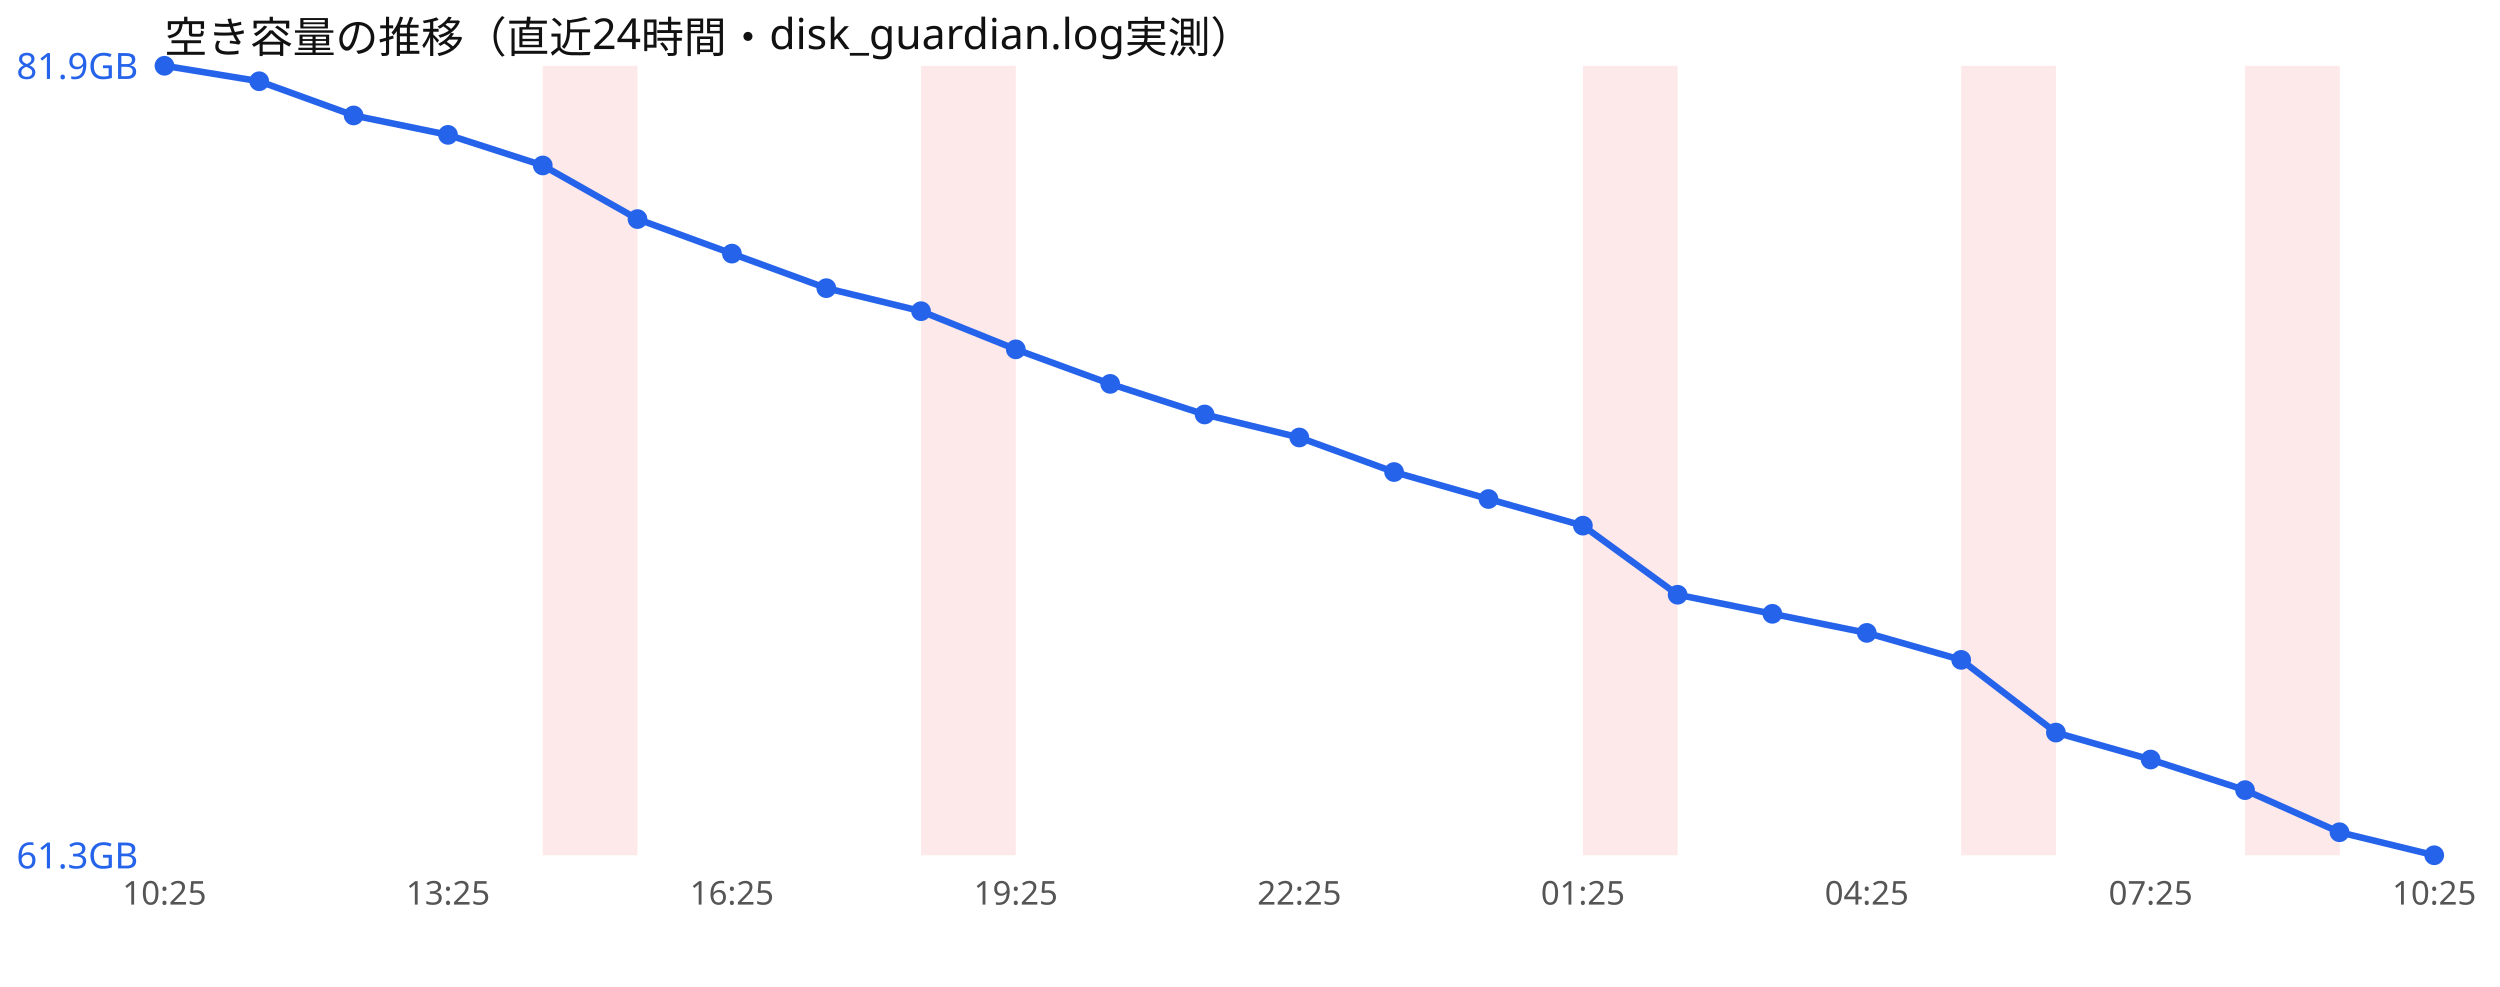
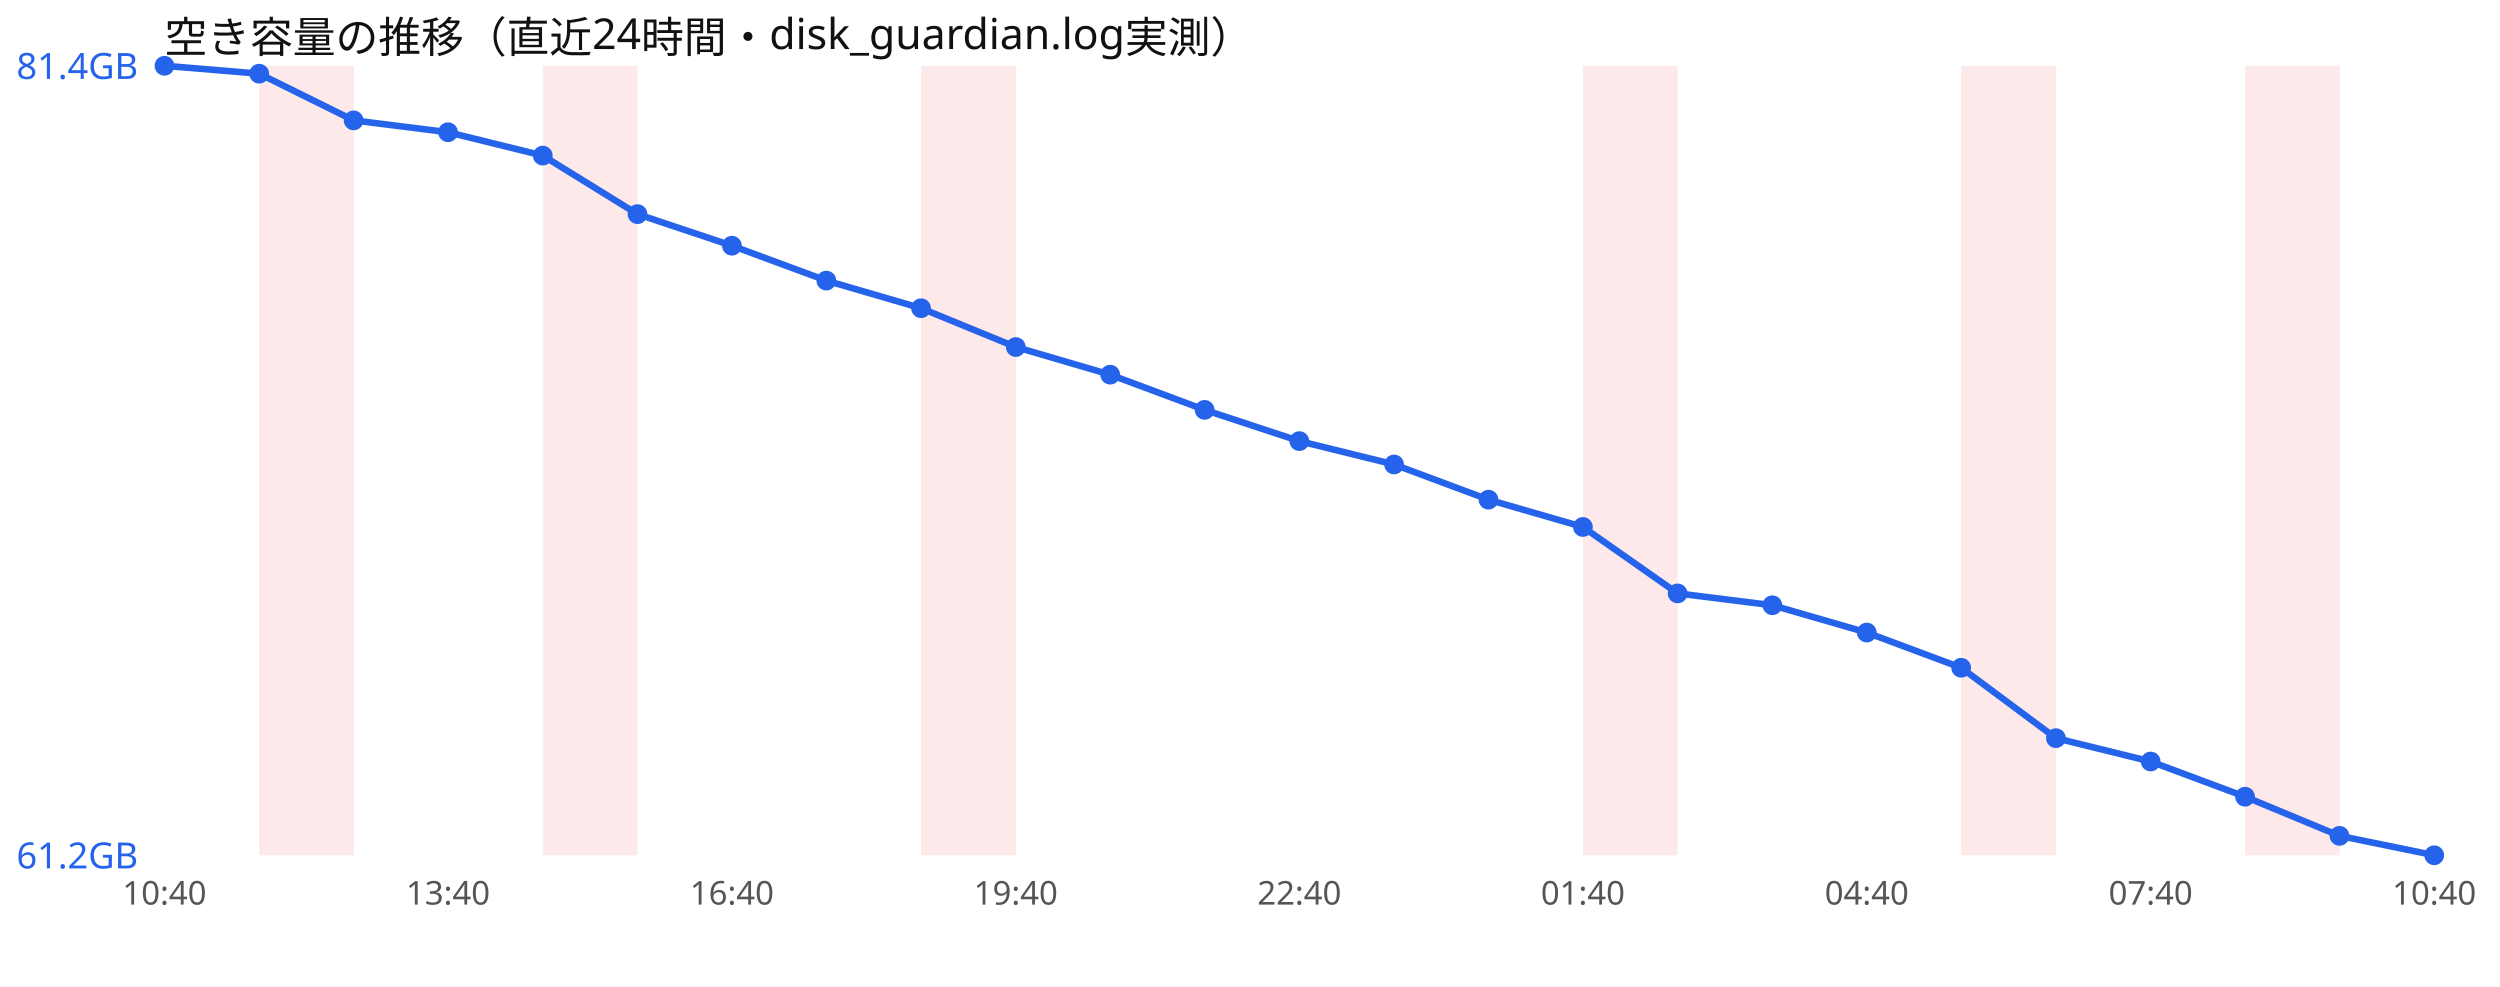
<svg xmlns="http://www.w3.org/2000/svg" width="760" height="300" viewBox="0 0 760 300" font-family="sans-serif">
  <rect width="760" height="300" fill="#ffffff" />
  <text x="50" y="16" font-size="13" fill="#111">空き容量の推移（直近24時間・disk_guardian.log実測）</text>
+   <rect x="78.8" y="20" width="28.8" height="240" fill="#ef4444" opacity="0.12" />
  <rect x="165.0" y="20" width="28.8" height="240" fill="#ef4444" opacity="0.12" />
  <rect x="280.0" y="20" width="28.8" height="240" fill="#ef4444" opacity="0.12" />
  <rect x="481.2" y="20" width="28.8" height="240" fill="#ef4444" opacity="0.12" />
  <rect x="596.2" y="20" width="28.8" height="240" fill="#ef4444" opacity="0.12" />
  <rect x="682.5" y="20" width="28.8" height="240" fill="#ef4444" opacity="0.12" />
-   <polyline points="50.0,20.0 78.8,24.7 107.5,35.1 136.2,41.0 165.0,50.3 193.8,66.6 222.5,77.1 251.2,87.6 280.0,94.6 308.8,106.2 337.5,116.7 366.2,126.0 395.0,133.0 423.8,143.5 452.5,151.7 481.2,159.8 510.0,180.8 538.8,186.6 567.5,192.4 596.2,200.6 625.0,222.7 653.8,230.9 682.5,240.2 711.2,253.0 740.0,260.0" fill="none" stroke="#2563eb" stroke-width="2" />
+   <polyline points="50.0,20.0 78.8,22.4 107.5,36.6 136.2,40.2 165.0,47.3 193.8,65.1 222.5,74.7 251.2,85.3 280.0,93.7 308.8,105.5 337.5,113.9 366.2,124.6 395.0,134.1 423.8,141.2 452.5,151.9 481.2,160.2 510.0,180.4 538.8,184.0 567.5,192.3 596.2,203.0 625.0,224.4 653.8,231.5 682.5,242.2 711.2,254.1 740.0,260.0" fill="none" stroke="#2563eb" stroke-width="2" />
  <circle cx="50.0" cy="20.0" r="3" fill="#2563eb" />
-   <circle cx="78.8" cy="24.7" r="3" fill="#2563eb" />
-   <circle cx="107.5" cy="35.1" r="3" fill="#2563eb" />
-   <circle cx="136.2" cy="41.0" r="3" fill="#2563eb" />
-   <circle cx="165.0" cy="50.3" r="3" fill="#2563eb" />
-   <circle cx="193.8" cy="66.6" r="3" fill="#2563eb" />
-   <circle cx="222.5" cy="77.1" r="3" fill="#2563eb" />
-   <circle cx="251.2" cy="87.6" r="3" fill="#2563eb" />
-   <circle cx="280.0" cy="94.6" r="3" fill="#2563eb" />
-   <circle cx="308.8" cy="106.2" r="3" fill="#2563eb" />
-   <circle cx="337.5" cy="116.7" r="3" fill="#2563eb" />
-   <circle cx="366.2" cy="126.0" r="3" fill="#2563eb" />
-   <circle cx="395.0" cy="133.0" r="3" fill="#2563eb" />
-   <circle cx="423.8" cy="143.5" r="3" fill="#2563eb" />
-   <circle cx="452.5" cy="151.7" r="3" fill="#2563eb" />
-   <circle cx="481.2" cy="159.8" r="3" fill="#2563eb" />
-   <circle cx="510.0" cy="180.8" r="3" fill="#2563eb" />
-   <circle cx="538.8" cy="186.6" r="3" fill="#2563eb" />
-   <circle cx="567.5" cy="192.4" r="3" fill="#2563eb" />
-   <circle cx="596.2" cy="200.6" r="3" fill="#2563eb" />
-   <circle cx="625.0" cy="222.7" r="3" fill="#2563eb" />
-   <circle cx="653.8" cy="230.9" r="3" fill="#2563eb" />
-   <circle cx="682.5" cy="240.2" r="3" fill="#2563eb" />
-   <circle cx="711.2" cy="253.0" r="3" fill="#2563eb" />
+   <circle cx="78.8" cy="22.4" r="3" fill="#2563eb" />
+   <circle cx="107.5" cy="36.6" r="3" fill="#2563eb" />
+   <circle cx="136.2" cy="40.2" r="3" fill="#2563eb" />
+   <circle cx="165.0" cy="47.3" r="3" fill="#2563eb" />
+   <circle cx="193.8" cy="65.1" r="3" fill="#2563eb" />
+   <circle cx="222.5" cy="74.7" r="3" fill="#2563eb" />
+   <circle cx="251.2" cy="85.3" r="3" fill="#2563eb" />
+   <circle cx="280.0" cy="93.7" r="3" fill="#2563eb" />
+   <circle cx="308.8" cy="105.5" r="3" fill="#2563eb" />
+   <circle cx="337.5" cy="113.9" r="3" fill="#2563eb" />
+   <circle cx="366.2" cy="124.6" r="3" fill="#2563eb" />
+   <circle cx="395.0" cy="134.1" r="3" fill="#2563eb" />
+   <circle cx="423.8" cy="141.2" r="3" fill="#2563eb" />
+   <circle cx="452.5" cy="151.9" r="3" fill="#2563eb" />
+   <circle cx="481.2" cy="160.2" r="3" fill="#2563eb" />
+   <circle cx="510.0" cy="180.4" r="3" fill="#2563eb" />
+   <circle cx="538.8" cy="184.0" r="3" fill="#2563eb" />
+   <circle cx="567.5" cy="192.3" r="3" fill="#2563eb" />
+   <circle cx="596.2" cy="203.0" r="3" fill="#2563eb" />
+   <circle cx="625.0" cy="224.4" r="3" fill="#2563eb" />
+   <circle cx="653.8" cy="231.5" r="3" fill="#2563eb" />
+   <circle cx="682.5" cy="242.2" r="3" fill="#2563eb" />
+   <circle cx="711.2" cy="254.1" r="3" fill="#2563eb" />
  <circle cx="740.0" cy="260.0" r="3" fill="#2563eb" />
-   <text x="5" y="24.0" font-size="11" fill="#2563eb">81.9GB</text>
-   <text x="5" y="264.0" font-size="11" fill="#2563eb">61.3GB</text>
-   <text x="50.0" y="275" font-size="10" fill="#555" text-anchor="middle">10:25</text>
-   <text x="136.2" y="275" font-size="10" fill="#555" text-anchor="middle">13:25</text>
-   <text x="222.5" y="275" font-size="10" fill="#555" text-anchor="middle">16:25</text>
-   <text x="308.8" y="275" font-size="10" fill="#555" text-anchor="middle">19:25</text>
-   <text x="395.0" y="275" font-size="10" fill="#555" text-anchor="middle">22:25</text>
-   <text x="481.2" y="275" font-size="10" fill="#555" text-anchor="middle">01:25</text>
-   <text x="567.5" y="275" font-size="10" fill="#555" text-anchor="middle">04:25</text>
-   <text x="653.8" y="275" font-size="10" fill="#555" text-anchor="middle">07:25</text>
-   <text x="740.0" y="275" font-size="10" fill="#555" text-anchor="middle">10:25</text>
+   <text x="5" y="24.0" font-size="11" fill="#2563eb">81.4GB</text>
+   <text x="5" y="264.0" font-size="11" fill="#2563eb">61.2GB</text>
+   <text x="50.0" y="275" font-size="10" fill="#555" text-anchor="middle">10:40</text>
+   <text x="136.2" y="275" font-size="10" fill="#555" text-anchor="middle">13:40</text>
+   <text x="222.5" y="275" font-size="10" fill="#555" text-anchor="middle">16:40</text>
+   <text x="308.8" y="275" font-size="10" fill="#555" text-anchor="middle">19:40</text>
+   <text x="395.0" y="275" font-size="10" fill="#555" text-anchor="middle">22:40</text>
+   <text x="481.2" y="275" font-size="10" fill="#555" text-anchor="middle">01:40</text>
+   <text x="567.5" y="275" font-size="10" fill="#555" text-anchor="middle">04:40</text>
+   <text x="653.8" y="275" font-size="10" fill="#555" text-anchor="middle">07:40</text>
+   <text x="740.0" y="275" font-size="10" fill="#555" text-anchor="middle">10:40</text>
</svg>
